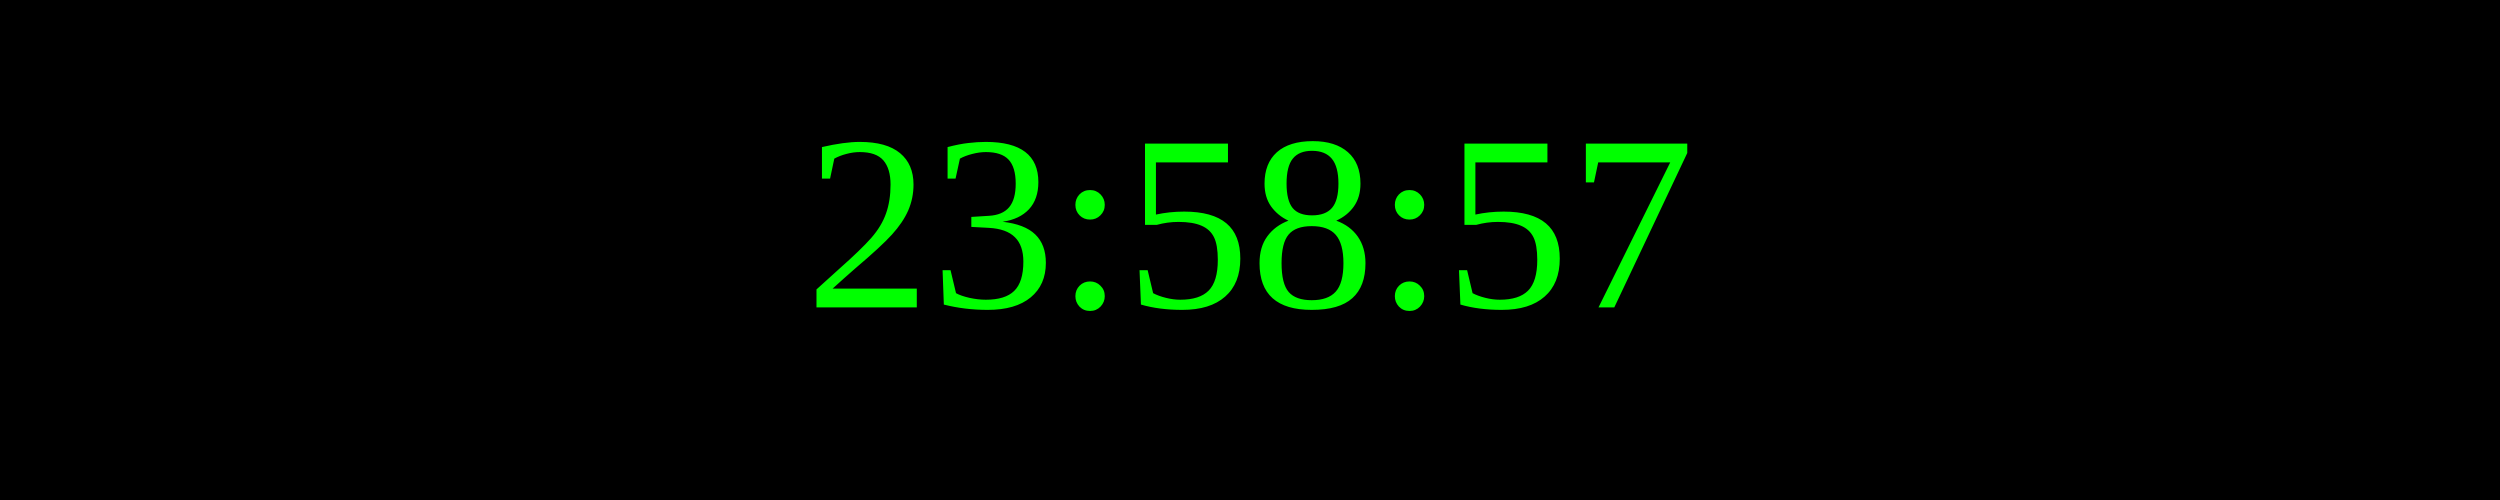
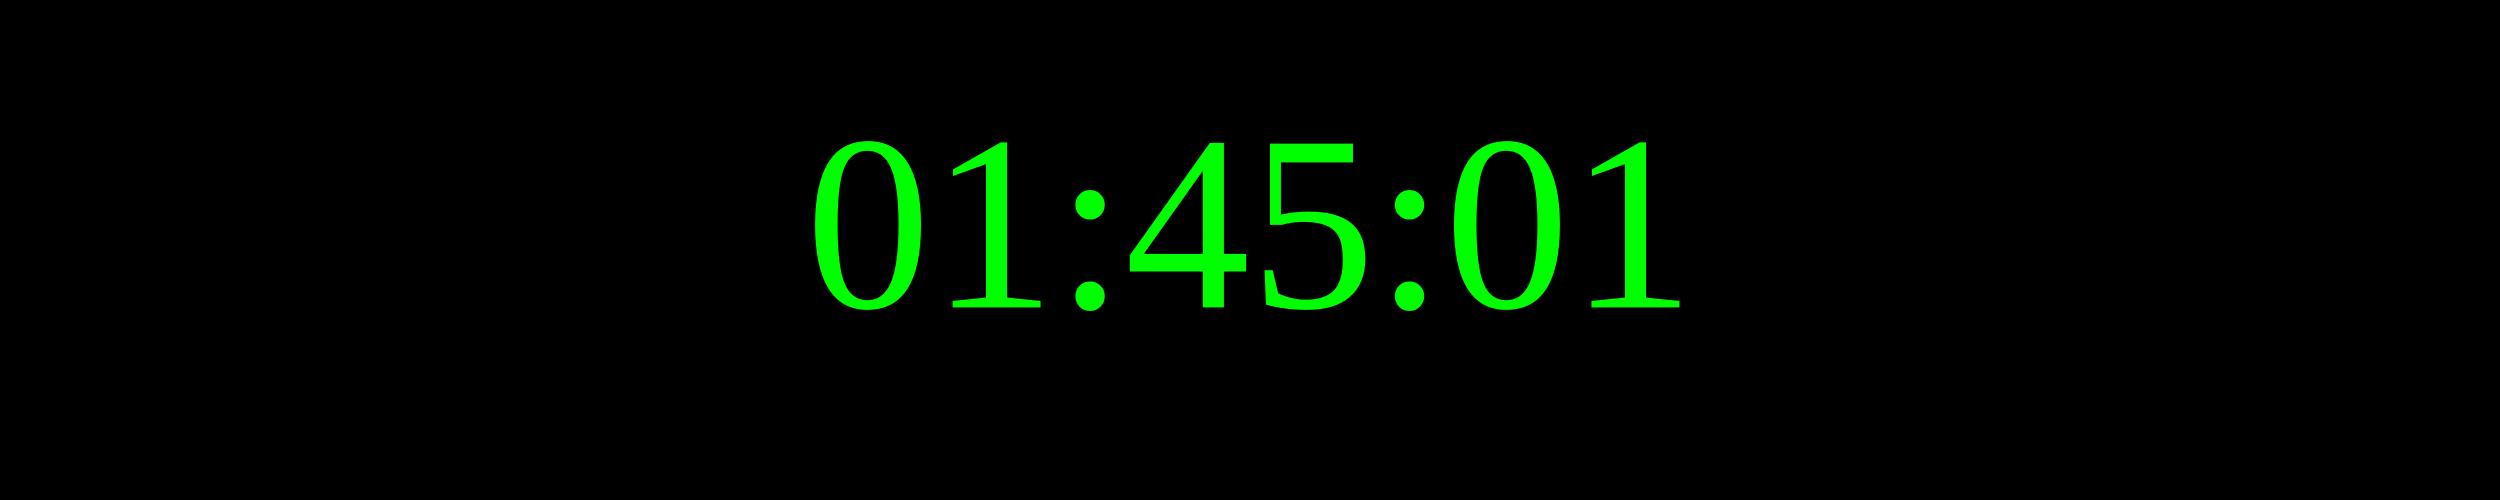
<svg xmlns="http://www.w3.org/2000/svg" width="250" height="50">
  <rect width="100%" height="100%" fill="black" />
  <text x="50%" y="50%" font-size="25" fill="lime" text-anchor="middle" dominant-baseline="middle">
- 23:58:57
+ 01:45:01
</text>
</svg>
